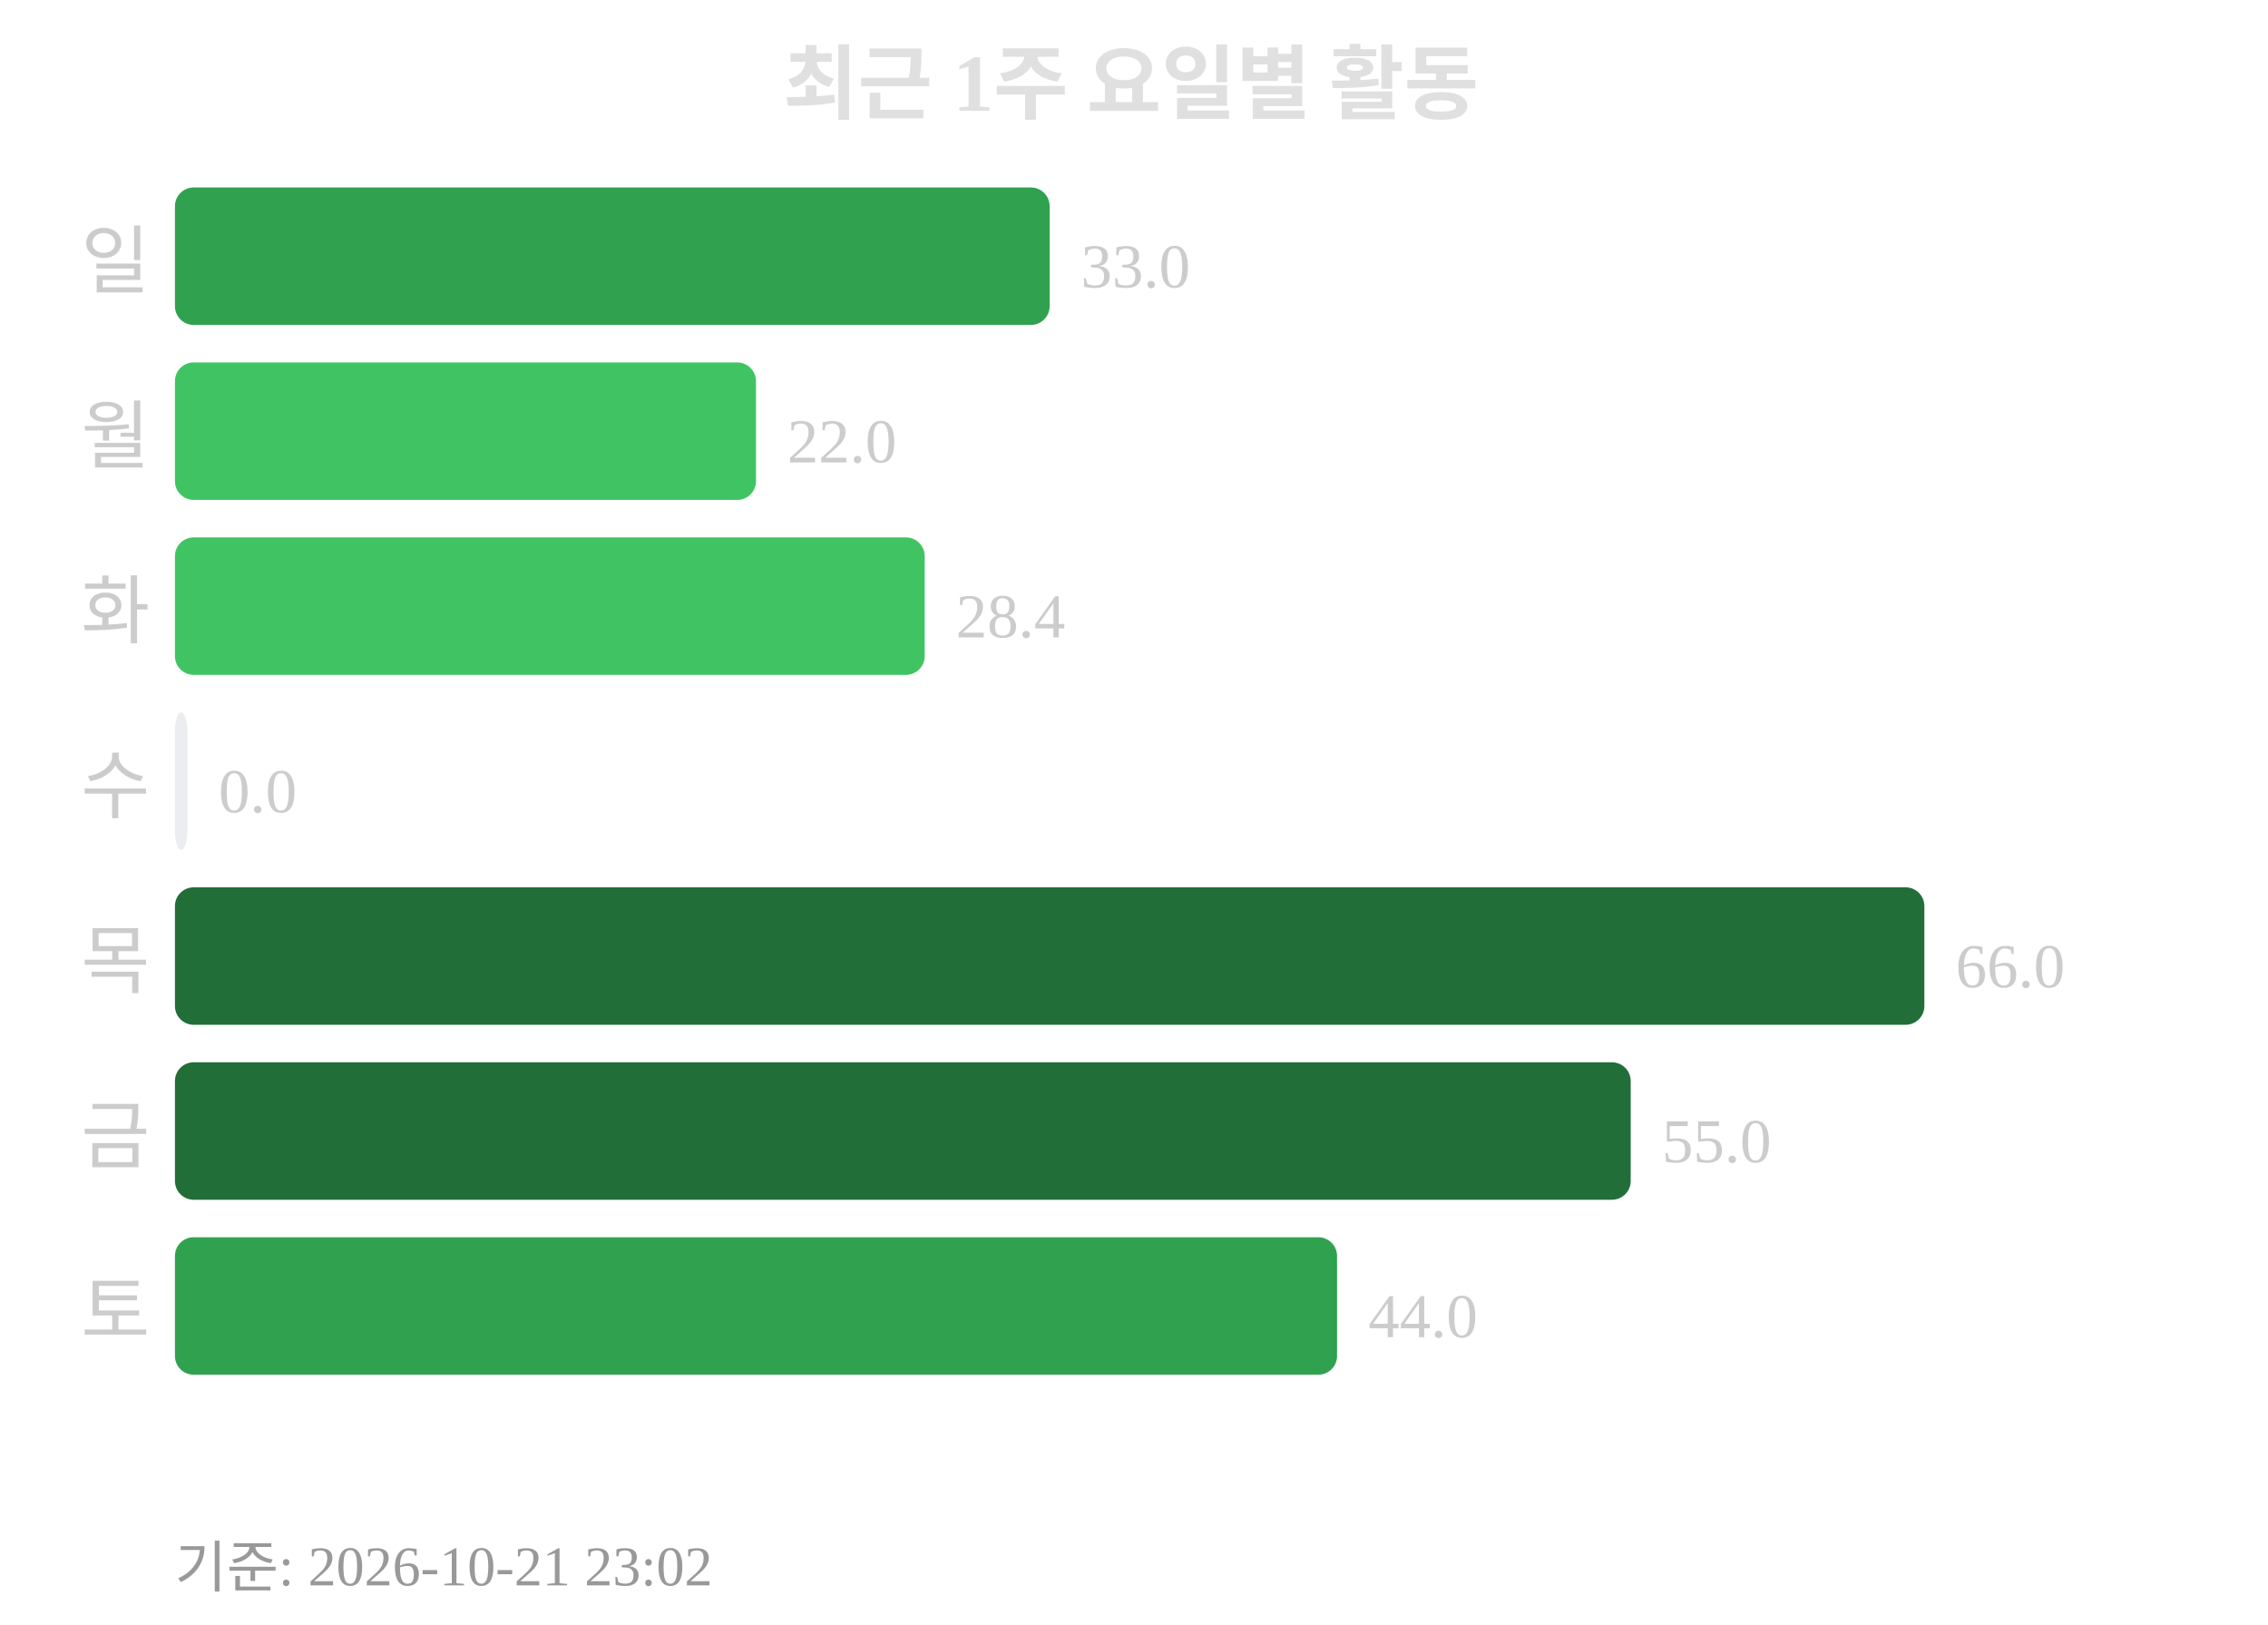
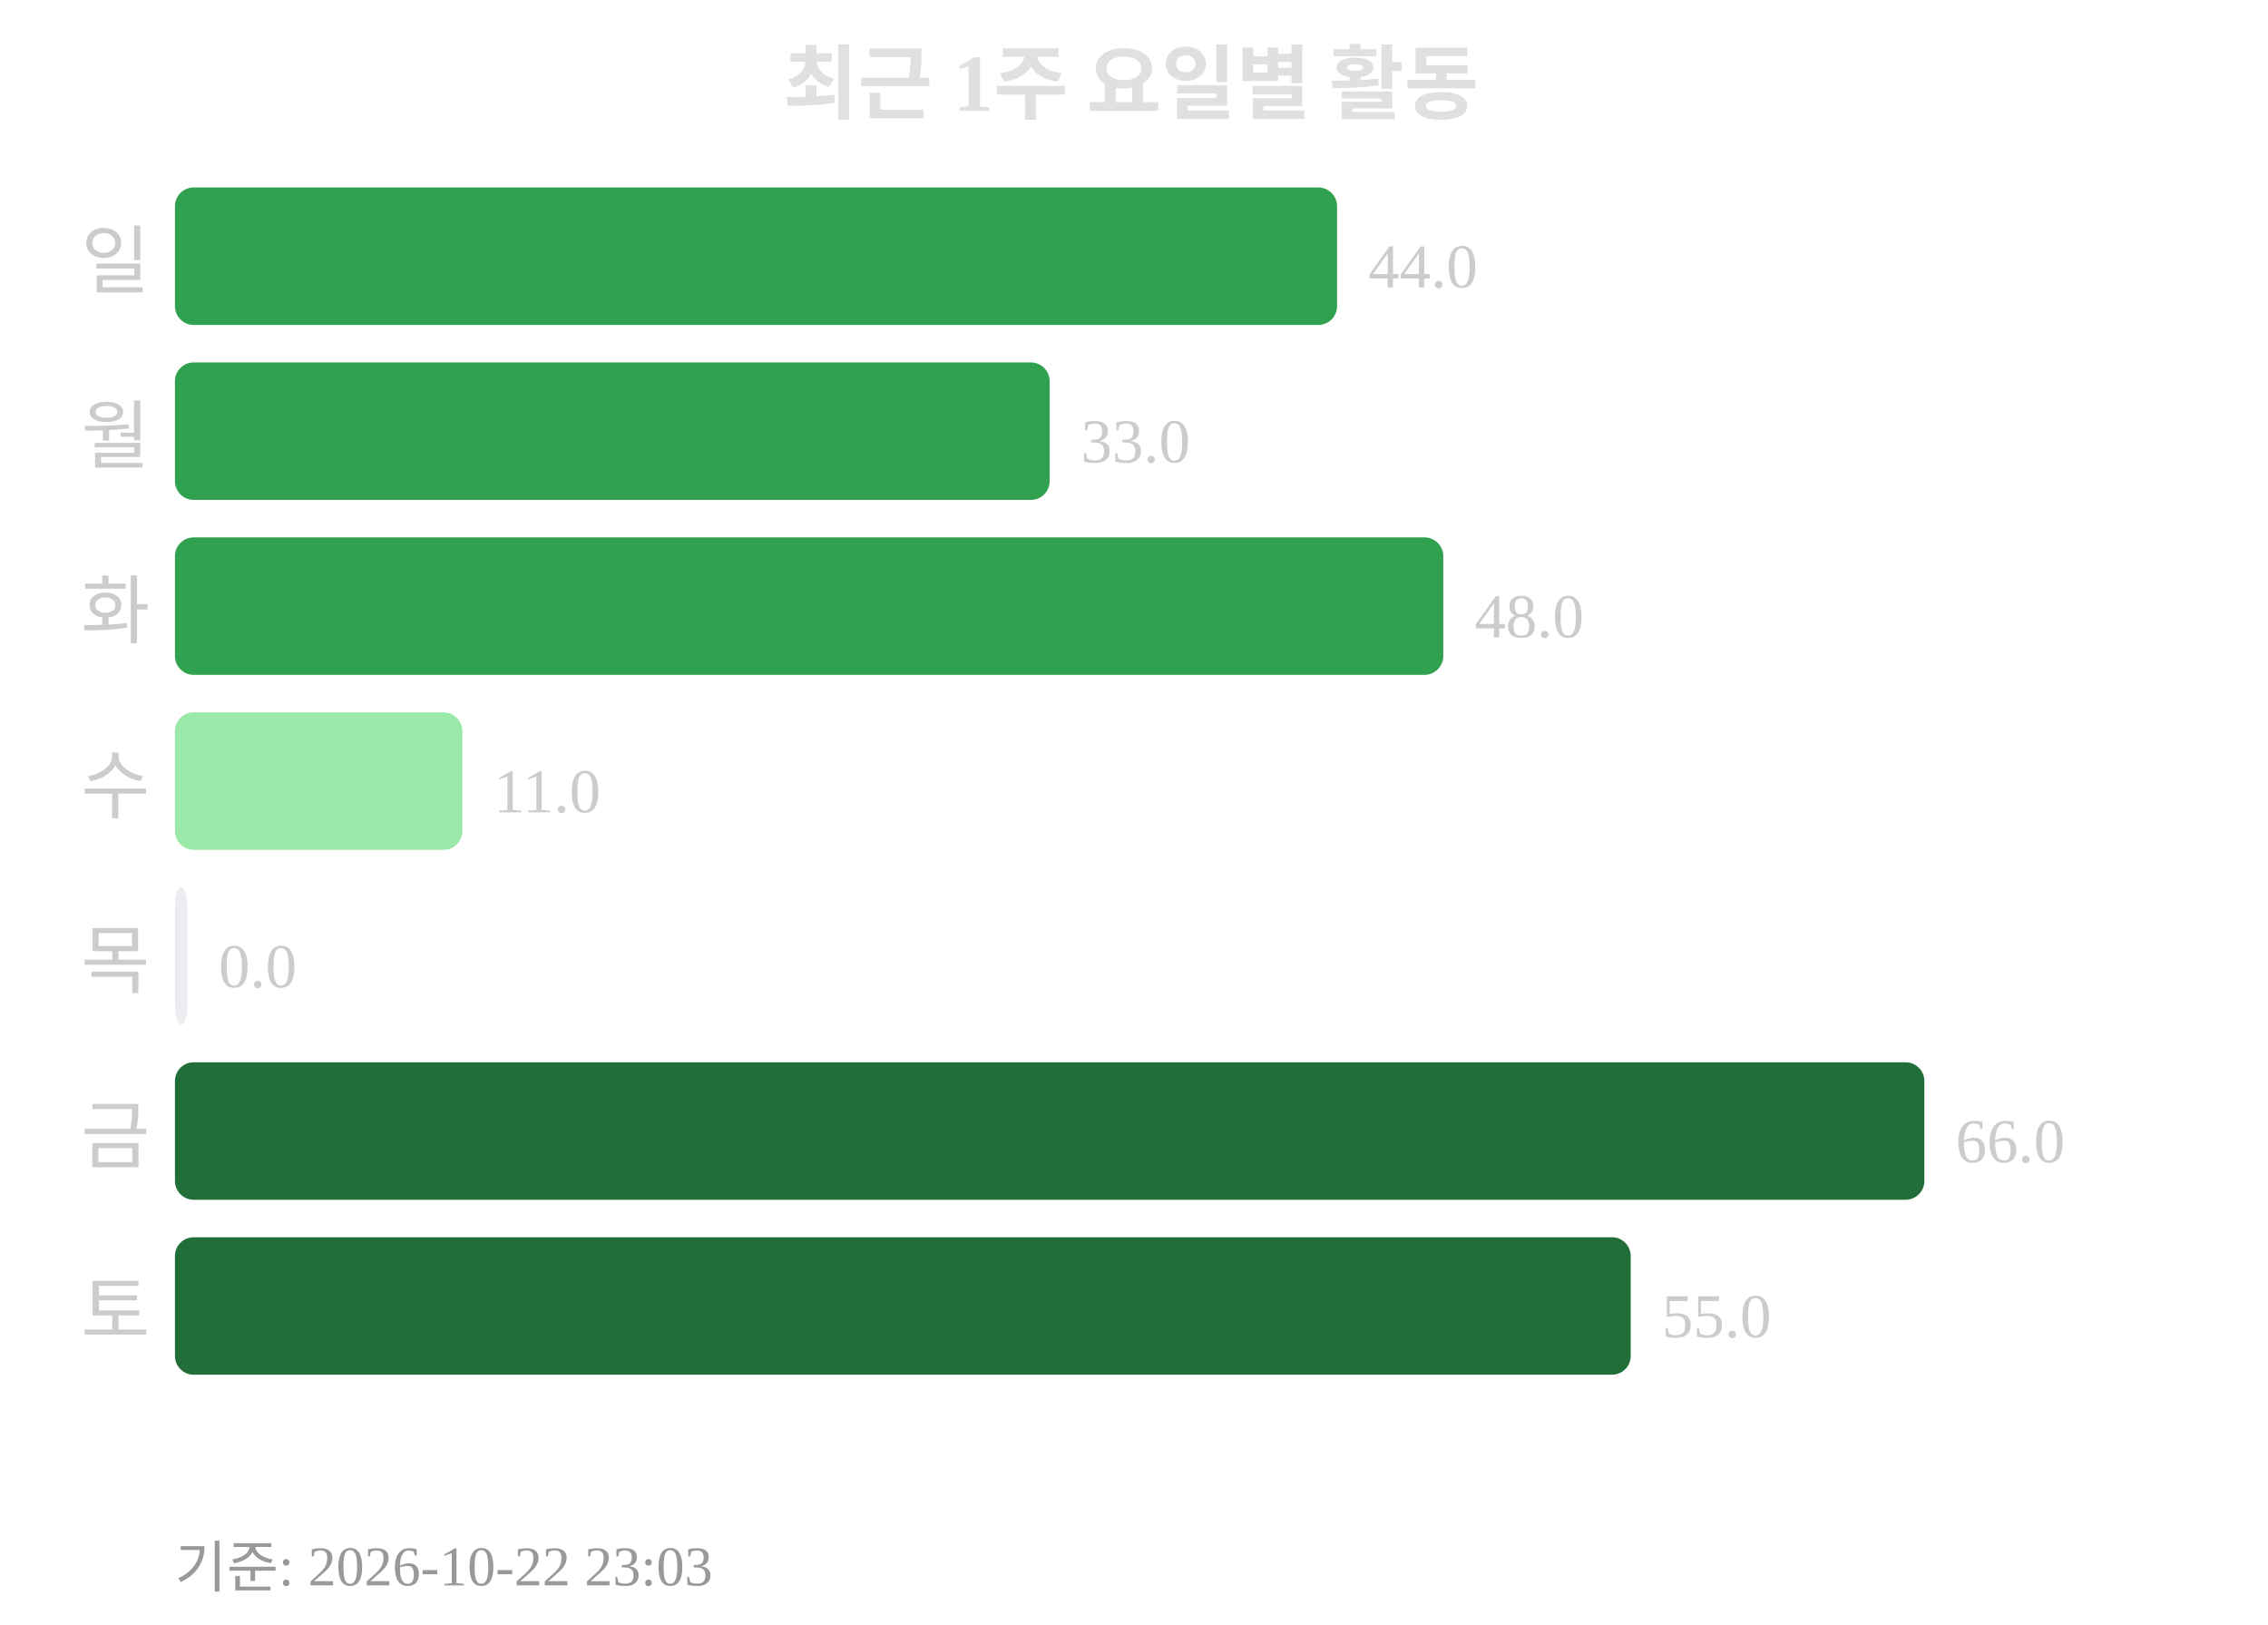
<svg xmlns="http://www.w3.org/2000/svg" width="363" height="260">
  <text x="181" y="18" text-anchor="middle" font-size="13" font-weight="bold" fill="#e0e0e0">최근 1주 요일별 활동</text>
  <text x="24" y="46" text-anchor="end" font-size="12" fill="#cccccc">일</text>
-   <rect x="28" y="30" width="140" height="22" rx="3" fill="#30a14e" />
-   <text x="173" y="46" font-size="10" fill="#cccccc">33.0</text>
+   <rect x="28" y="30" width="186" height="22" rx="3" fill="#30a14e" />
+   <text x="219" y="46" font-size="10" fill="#cccccc">44.0</text>
  <text x="24" y="74" text-anchor="end" font-size="12" fill="#cccccc">월</text>
-   <rect x="28" y="58" width="93" height="22" rx="3" fill="#40c463" />
-   <text x="126" y="74" font-size="10" fill="#cccccc">22.0</text>
+   <rect x="28" y="58" width="140" height="22" rx="3" fill="#30a14e" />
+   <text x="173" y="74" font-size="10" fill="#cccccc">33.0</text>
  <text x="24" y="102" text-anchor="end" font-size="12" fill="#cccccc">화</text>
-   <rect x="28" y="86" width="120" height="22" rx="3" fill="#40c463" />
-   <text x="153" y="102" font-size="10" fill="#cccccc">28.4</text>
+   <rect x="28" y="86" width="203" height="22" rx="3" fill="#30a14e" />
+   <text x="236" y="102" font-size="10" fill="#cccccc">48.0</text>
  <text x="24" y="130" text-anchor="end" font-size="12" fill="#cccccc">수</text>
-   <rect x="28" y="114" width="2" height="22" rx="3" fill="#ebedf0" />
-   <text x="35" y="130" font-size="10" fill="#cccccc">0.0</text>
+   <rect x="28" y="114" width="46" height="22" rx="3" fill="#9be9a8" />
+   <text x="79" y="130" font-size="10" fill="#cccccc">11.0</text>
  <text x="24" y="158" text-anchor="end" font-size="12" fill="#cccccc">목</text>
-   <rect x="28" y="142" width="280" height="22" rx="3" fill="#216e39" />
-   <text x="313" y="158" font-size="10" fill="#cccccc">66.0</text>
+   <rect x="28" y="142" width="2" height="22" rx="3" fill="#ebedf0" />
+   <text x="35" y="158" font-size="10" fill="#cccccc">0.0</text>
  <text x="24" y="186" text-anchor="end" font-size="12" fill="#cccccc">금</text>
-   <rect x="28" y="170" width="233" height="22" rx="3" fill="#216e39" />
-   <text x="266" y="186" font-size="10" fill="#cccccc">55.0</text>
+   <rect x="28" y="170" width="280" height="22" rx="3" fill="#216e39" />
+   <text x="313" y="186" font-size="10" fill="#cccccc">66.0</text>
  <text x="24" y="214" text-anchor="end" font-size="12" fill="#cccccc">토</text>
-   <rect x="28" y="198" width="186" height="22" rx="3" fill="#30a14e" />
-   <text x="219" y="214" font-size="10" fill="#cccccc">44.0</text>
-   <text x="28" y="254" font-size="9" fill="#999999">기준: 2026-10-21 23:02</text>
+   <rect x="28" y="198" width="233" height="22" rx="3" fill="#216e39" />
+   <text x="266" y="214" font-size="10" fill="#cccccc">55.0</text>
+   <text x="28" y="254" font-size="9" fill="#999999">기준: 2026-10-22 23:03</text>
</svg>
